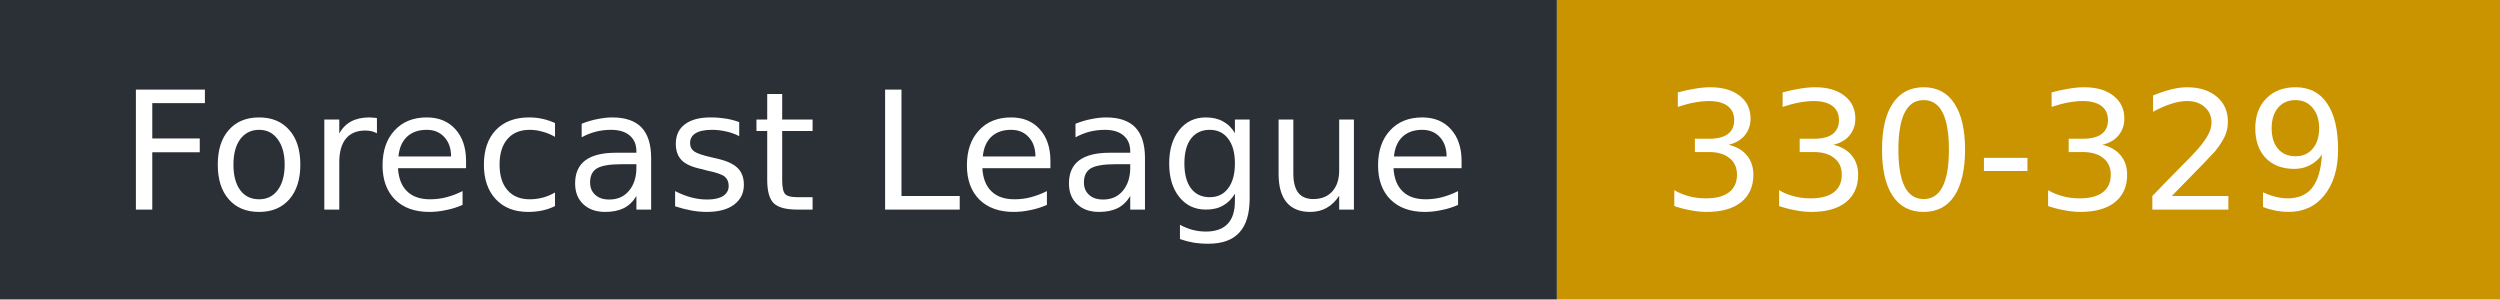
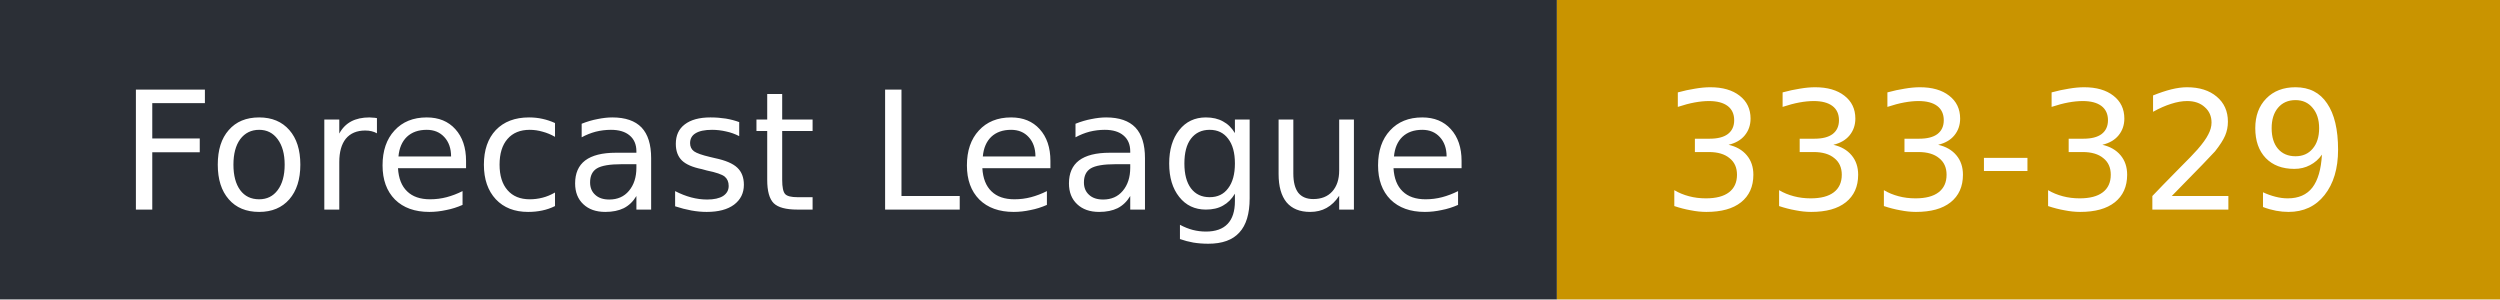
- <svg xmlns="http://www.w3.org/2000/svg" width="167" height="20" role="img" aria-label="Forecast League: 330-329">
+ <svg xmlns="http://www.w3.org/2000/svg" width="167" height="20" role="img" aria-label="Forecast League: 333-329">
  <rect width="104" height="20" fill="#2b2f36" />
  <rect x="104" width="63" height="20" fill="#c99400" />
  <g fill="#fff" font-family="Verdana,DejaVu Sans,sans-serif" font-size="11">
    <text x="8" y="14">Forecast League</text>
-     <text x="111" y="14">330-329</text>
+     <text x="111" y="14">333-329</text>
  </g>
</svg>
